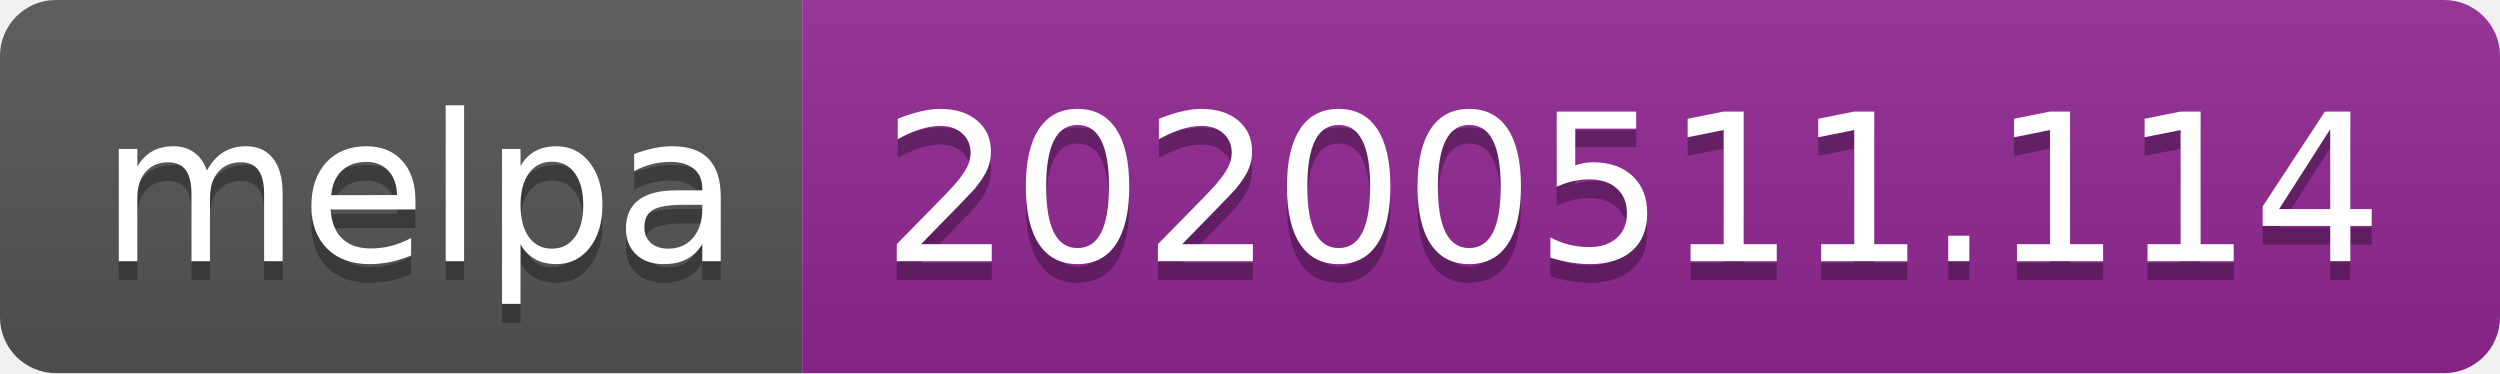
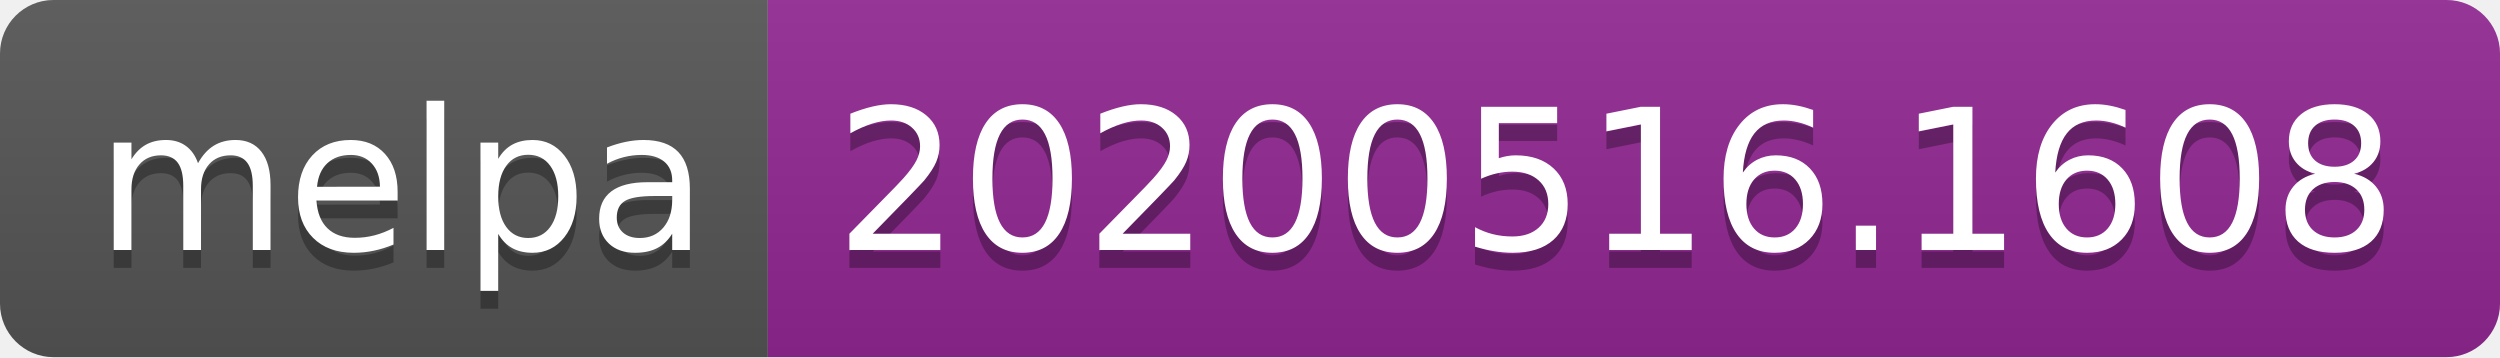
- <svg xmlns="http://www.w3.org/2000/svg" width="134" height="20">
+ <svg xmlns="http://www.w3.org/2000/svg" width="140" height="20">
  <linearGradient id="s" x2="0" y2="100%">
    <stop offset="0" stop-color="#bbb" stop-opacity=".1" />
    <stop offset="1" stop-opacity=".1" />
  </linearGradient>
  <clipPath id="r">
-     <rect width="134" height="20" rx="3" fill="#fff" />
+     <rect width="140" height="20" rx="3" fill="#fff" />
  </clipPath>
  <g clip-path="url(#r)">
    <rect width="43" height="20" fill="#555" />
-     <rect x="43" width="91" height="20" fill="#922793" />
-     <rect width="134" height="20" fill="url(#s)" />
+     <rect x="43" width="97" height="20" fill="#922793" />
+     <rect width="140" height="20" fill="url(#s)" />
  </g>
  <g fill="#fff" text-anchor="middle" font-family="Verdana,Geneva,DejaVu Sans,sans-serif" text-rendering="geometricPrecision" font-size="110">
    <text x="225" y="150" fill="#010101" fill-opacity=".3" transform="scale(.1)" textLength="330">melpa</text>
    <text x="225" y="140" transform="scale(.1)" textLength="330">melpa</text>
-     <text x="875" y="150" fill="#010101" fill-opacity=".3" transform="scale(.1)" textLength="810">20200511.114</text>
-     <text x="875" y="140" transform="scale(.1)" textLength="810">20200511.114</text>
+     <text x="905" y="150" fill="#010101" fill-opacity=".3" transform="scale(.1)" textLength="870">20200516.1608</text>
+     <text x="905" y="140" transform="scale(.1)" textLength="870">20200516.1608</text>
  </g>
</svg>
